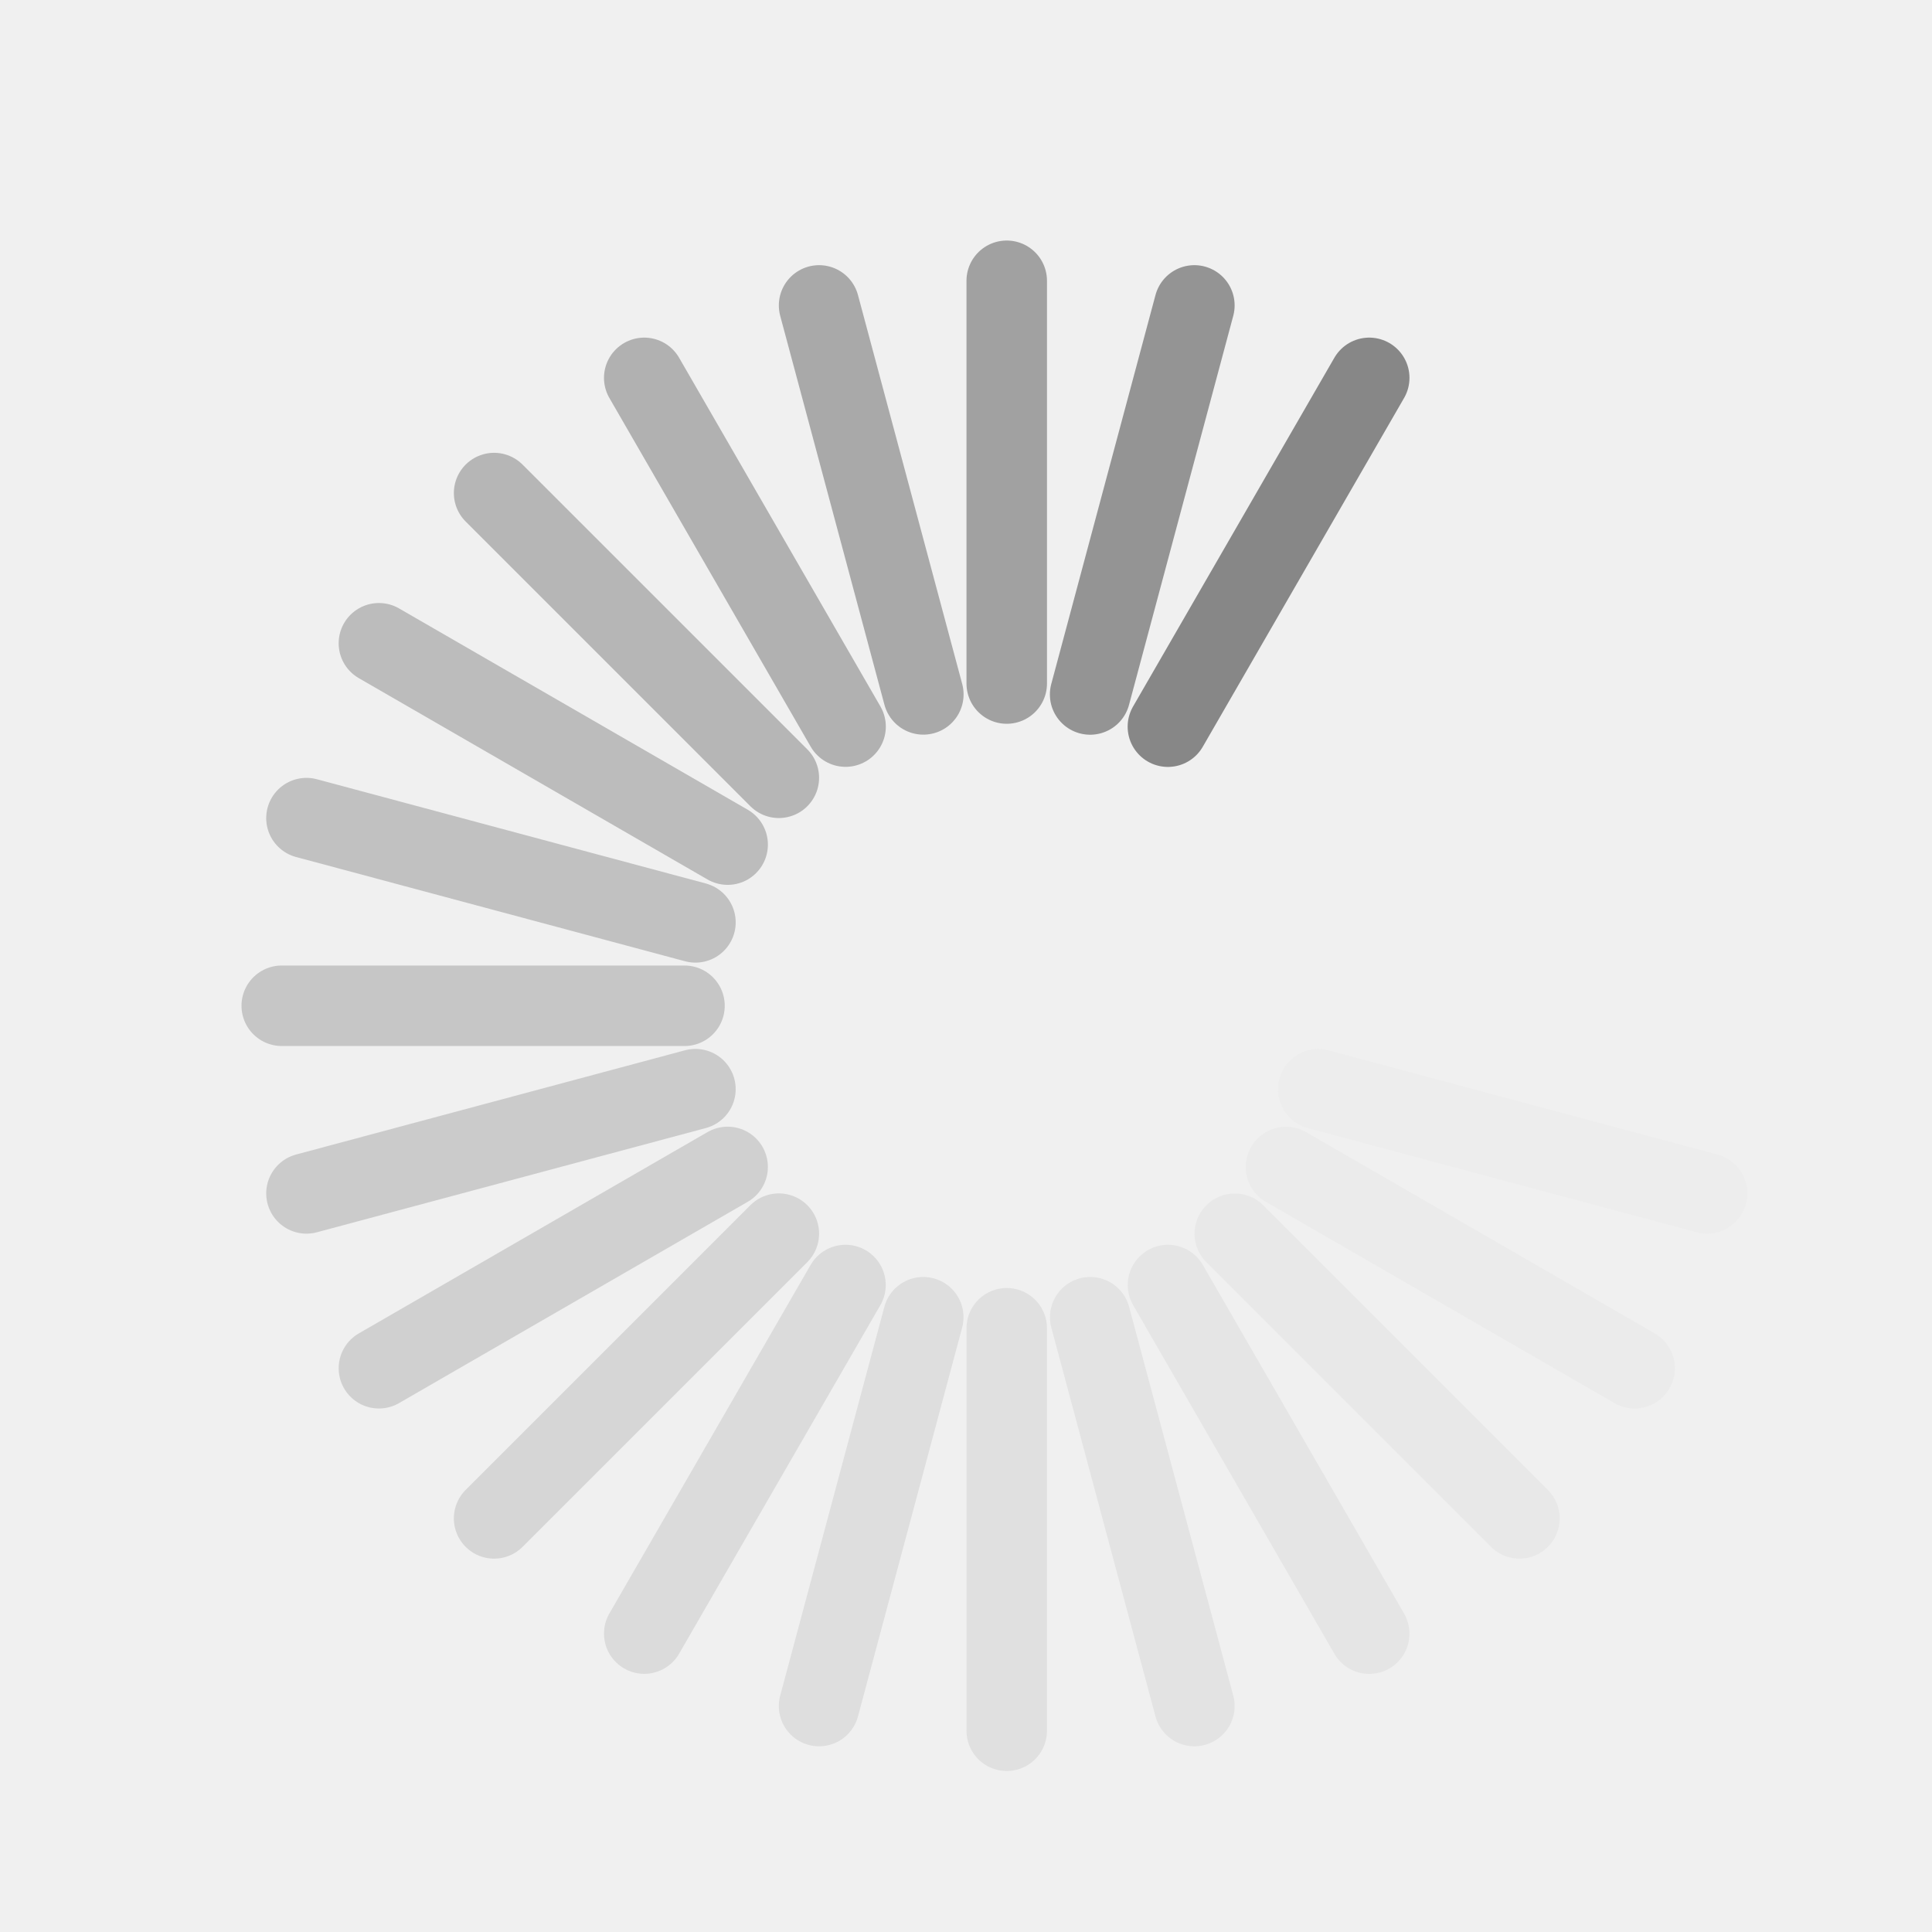
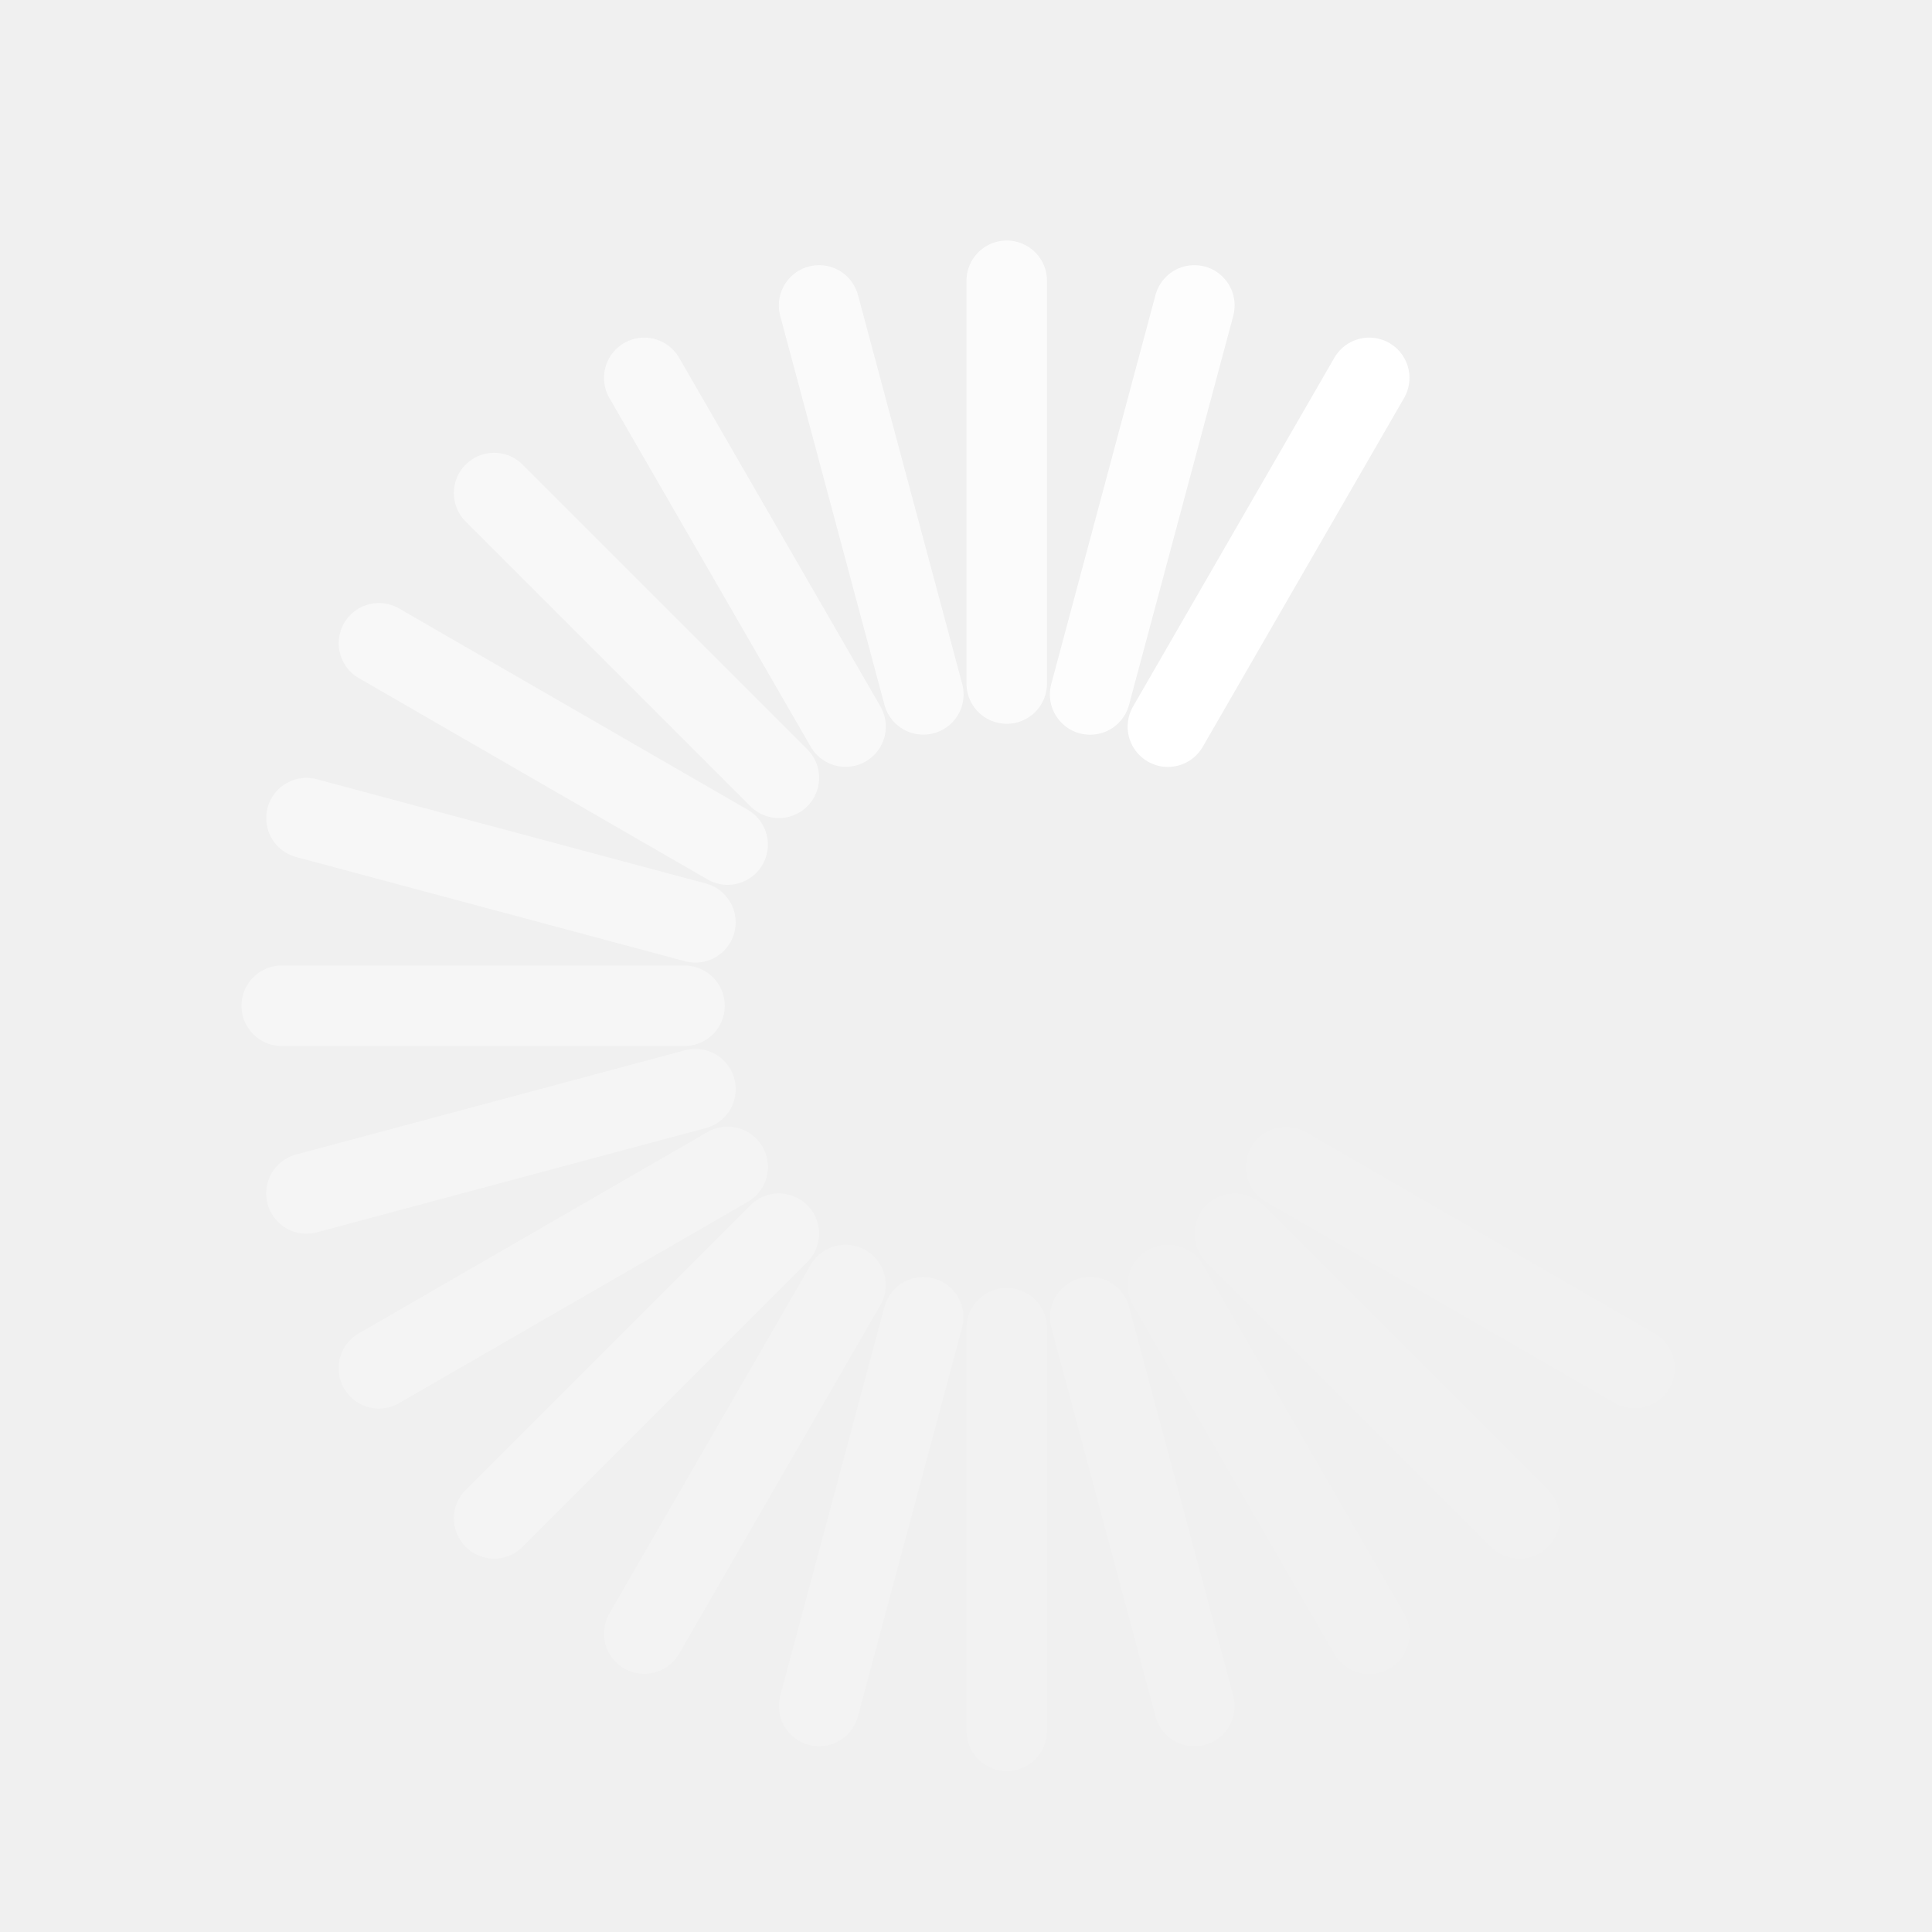
<svg xmlns="http://www.w3.org/2000/svg" version="1.0" width="24" height="24" id="svg3315">
  <defs id="defs3317" />
-   <path d="M 10.503,15.963 8.003,20.293" id="path3279" style="opacity:0.2;fill:none;stroke:#878787;stroke-width:1px;stroke-linecap:round;stroke-linejoin:miter;stroke-opacity:1" />
-   <path d="M 17.009,4.694 14.508,9.027" id="path3281" style="fill:none;stroke:#878787;stroke-width:1px;stroke-linecap:round;stroke-linejoin:miter;stroke-opacity:1" />
-   <path d="M 11.469,16.363 10.175,21.193" id="path2629" style="opacity:0.175;fill:none;stroke:#878787;stroke-width:1px;stroke-linecap:round;stroke-linejoin:miter;stroke-opacity:1" />
-   <path d="M 14.837,3.794 13.542,8.627" id="path2631" style="opacity:0.875;fill:none;stroke:#878787;stroke-width:1px;stroke-linecap:round;stroke-linejoin:miter;stroke-opacity:1" />
-   <path d="m 12.506,16.5 0,5" id="path3403" style="opacity:0.15;fill:none;stroke:#878787;stroke-width:1px;stroke-linecap:round;stroke-linejoin:miter;stroke-opacity:1" />
-   <path d="m 12.506,3.488 0,5.003" id="path3405" style="opacity:0.75;fill:none;stroke:#878787;stroke-width:1px;stroke-linecap:round;stroke-linejoin:miter;stroke-opacity:1" />
-   <path d="m 13.543,16.363 1.294,4.83" id="path3407" style="opacity:0.125;fill:none;stroke:#878787;stroke-width:1px;stroke-linecap:round;stroke-linejoin:miter;stroke-opacity:1" />
-   <path d="m 10.175,3.794 1.295,4.832" id="path3409" style="opacity:0.675;fill:none;stroke:#878787;stroke-width:1px;stroke-linecap:round;stroke-linejoin:miter;stroke-opacity:1" />
-   <path d="m 14.509,15.963 2.5,4.331" id="path3415" style="opacity:0.1;fill:none;stroke:#878787;stroke-width:1px;stroke-linecap:round;stroke-linejoin:miter;stroke-opacity:1" />
-   <path d="m 8.003,4.694 2.501,4.332" id="path3417" style="opacity:0.6;fill:none;stroke:#878787;stroke-width:1px;stroke-linecap:round;stroke-linejoin:miter;stroke-opacity:1" />
-   <path d="m 15.339,15.326 3.536,3.536" id="path3419" style="opacity:0.075;fill:none;stroke:#878787;stroke-width:1px;stroke-linecap:round;stroke-linejoin:miter;stroke-opacity:1" />
-   <path d="m 6.138,6.125 3.537,3.537" id="path3421" style="opacity:0.55;fill:none;stroke:#878787;stroke-width:1px;stroke-linecap:round;stroke-linejoin:miter;stroke-opacity:1" />
-   <path d="m 15.975,14.497 4.331,2.5" id="path3423" style="opacity:0.05;fill:none;stroke:#878787;stroke-width:1px;stroke-linecap:round;stroke-linejoin:miter;stroke-opacity:1" />
-   <path d="M 4.707,7.991 9.039,10.492" id="path3425" style="opacity:0.5;fill:none;stroke:#878787;stroke-width:1px;stroke-linecap:round;stroke-linejoin:miter;stroke-opacity:1" />
-   <path d="m 16.376,13.531 4.83,1.294" id="path3427" style="opacity:0.025;fill:none;stroke:#878787;stroke-width:1px;stroke-linecap:round;stroke-linejoin:miter;stroke-opacity:1" />
-   <path d="M 3.807,10.163 8.639,11.458" id="path3429" style="opacity:0.45;fill:none;stroke:#878787;stroke-width:1px;stroke-linecap:round;stroke-linejoin:miter;stroke-opacity:1" />
-   <path d="m 3.5,12.494 5.003,-1e-6" id="path3433" style="opacity:0.4;fill:none;stroke:#878787;stroke-width:1px;stroke-linecap:round;stroke-linejoin:miter;stroke-opacity:1" />
-   <path d="M 3.807,14.825 8.639,13.53" id="path3437" style="opacity:0.35;fill:none;stroke:#878787;stroke-width:1px;stroke-linecap:round;stroke-linejoin:miter;stroke-opacity:1" />
-   <path d="M 4.707,16.997 9.039,14.496" id="path2407" style="opacity:0.3;fill:none;stroke:#878787;stroke-width:1px;stroke-linecap:round;stroke-linejoin:miter;stroke-opacity:1" />
-   <path d="m 6.138,18.862 3.537,-3.537" id="path2413" style="opacity:0.25;fill:none;stroke:#878787;stroke-width:1px;stroke-linecap:round;stroke-linejoin:miter;stroke-opacity:1" />
-   <path d="M 18.875,6.125 15.337,9.663" id="path2401" style="opacity:0;fill:none;stroke:#878787;stroke-width:1px;stroke-linecap:round;stroke-linejoin:miter;stroke-opacity:1" />
-   <path d="m 21.206,10.163 -4.832,1.295" id="path2405" style="opacity:0;fill:none;stroke:#878787;stroke-width:1px;stroke-linecap:round;stroke-linejoin:miter;stroke-opacity:1" />
-   <path d="M 20.306,7.991 15.973,10.492" id="path2410" style="opacity:0;fill:none;stroke:#878787;stroke-width:1px;stroke-linecap:round;stroke-linejoin:miter;stroke-opacity:1" />
-   <path d="m 21.512,12.494 -5.003,0" id="path2414" style="opacity:0;fill:none;stroke:#878787;stroke-width:1px;stroke-linecap:round;stroke-linejoin:miter;stroke-opacity:1" />
+   <path d="M 10.503,15.963 8.003,20.293" id="path3279" style="opacity:0.2;fill:none;stroke:#ffffff;stroke-width:1px;stroke-linecap:round;stroke-linejoin:miter;stroke-opacity:1" />
+   <path d="M 17.009,4.694 14.508,9.027" id="path3281" style="fill:none;stroke:#ffffff;stroke-width:1px;stroke-linecap:round;stroke-linejoin:miter;stroke-opacity:1" />
+   <path d="M 11.469,16.363 10.175,21.193" id="path2629" style="opacity:0.175;fill:none;stroke:#ffffff;stroke-width:1px;stroke-linecap:round;stroke-linejoin:miter;stroke-opacity:1" />
+   <path d="M 14.837,3.794 13.542,8.627" id="path2631" style="opacity:0.875;fill:none;stroke:#ffffff;stroke-width:1px;stroke-linecap:round;stroke-linejoin:miter;stroke-opacity:1" />
+   <path d="m 12.506,16.5 0,5" id="path3403" style="opacity:0.15;fill:none;stroke:#ffffff;stroke-width:1px;stroke-linecap:round;stroke-linejoin:miter;stroke-opacity:1" />
+   <path d="m 12.506,3.488 0,5.003" id="path3405" style="opacity:0.75;fill:none;stroke:#ffffff;stroke-width:1px;stroke-linecap:round;stroke-linejoin:miter;stroke-opacity:1" />
+   <path d="m 13.543,16.363 1.294,4.83" id="path3407" style="opacity:0.125;fill:none;stroke:#ffffff;stroke-width:1px;stroke-linecap:round;stroke-linejoin:miter;stroke-opacity:1" />
+   <path d="m 10.175,3.794 1.295,4.832" id="path3409" style="opacity:0.675;fill:none;stroke:#ffffff;stroke-width:1px;stroke-linecap:round;stroke-linejoin:miter;stroke-opacity:1" />
+   <path d="m 14.509,15.963 2.5,4.331" id="path3415" style="opacity:0.1;fill:none;stroke:#ffffff;stroke-width:1px;stroke-linecap:round;stroke-linejoin:miter;stroke-opacity:1" />
+   <path d="m 8.003,4.694 2.501,4.332" id="path3417" style="opacity:0.6;fill:none;stroke:#ffffff;stroke-width:1px;stroke-linecap:round;stroke-linejoin:miter;stroke-opacity:1" />
+   <path d="m 15.339,15.326 3.536,3.536" id="path3419" style="opacity:0.075;fill:none;stroke:#ffffff;stroke-width:1px;stroke-linecap:round;stroke-linejoin:miter;stroke-opacity:1" />
+   <path d="m 6.138,6.125 3.537,3.537" id="path3421" style="opacity:0.55;fill:none;stroke:#ffffff;stroke-width:1px;stroke-linecap:round;stroke-linejoin:miter;stroke-opacity:1" />
+   <path d="m 15.975,14.497 4.331,2.5" id="path3423" style="opacity:0.05;fill:none;stroke:#ffffff;stroke-width:1px;stroke-linecap:round;stroke-linejoin:miter;stroke-opacity:1" />
+   <path d="M 4.707,7.991 9.039,10.492" id="path3425" style="opacity:0.5;fill:none;stroke:#ffffff;stroke-width:1px;stroke-linecap:round;stroke-linejoin:miter;stroke-opacity:1" />
+   <path d="m 16.376,13.531 4.83,1.294" id="path3427" style="opacity:0.025;fill:none;stroke:#ffffff;stroke-width:1px;stroke-linecap:round;stroke-linejoin:miter;stroke-opacity:1" />
+   <path d="M 3.807,10.163 8.639,11.458" id="path3429" style="opacity:0.45;fill:none;stroke:#ffffff;stroke-width:1px;stroke-linecap:round;stroke-linejoin:miter;stroke-opacity:1" />
+   <path d="m 3.5,12.494 5.003,-1e-6" id="path3433" style="opacity:0.4;fill:none;stroke:#ffffff;stroke-width:1px;stroke-linecap:round;stroke-linejoin:miter;stroke-opacity:1" />
+   <path d="M 3.807,14.825 8.639,13.53" id="path3437" style="opacity:0.35;fill:none;stroke:#ffffff;stroke-width:1px;stroke-linecap:round;stroke-linejoin:miter;stroke-opacity:1" />
+   <path d="M 4.707,16.997 9.039,14.496" id="path2407" style="opacity:0.3;fill:none;stroke:#ffffff;stroke-width:1px;stroke-linecap:round;stroke-linejoin:miter;stroke-opacity:1" />
+   <path d="m 6.138,18.862 3.537,-3.537" id="path2413" style="opacity:0.25;fill:none;stroke:#ffffff;stroke-width:1px;stroke-linecap:round;stroke-linejoin:miter;stroke-opacity:1" />
+   <path d="M 18.875,6.125 15.337,9.663" id="path2401" style="opacity:0;fill:none;stroke:#ffffff;stroke-width:1px;stroke-linecap:round;stroke-linejoin:miter;stroke-opacity:1" />
+   <path d="m 21.206,10.163 -4.832,1.295" id="path2405" style="opacity:0;fill:none;stroke:#ffffff;stroke-width:1px;stroke-linecap:round;stroke-linejoin:miter;stroke-opacity:1" />
+   <path d="M 20.306,7.991 15.973,10.492" id="path2410" style="opacity:0;fill:none;stroke:#ffffff;stroke-width:1px;stroke-linecap:round;stroke-linejoin:miter;stroke-opacity:1" />
+   <path d="m 21.512,12.494 -5.003,0" id="path2414" style="opacity:0;fill:none;stroke:#ffffff;stroke-width:1px;stroke-linecap:round;stroke-linejoin:miter;stroke-opacity:1" />
</svg>
